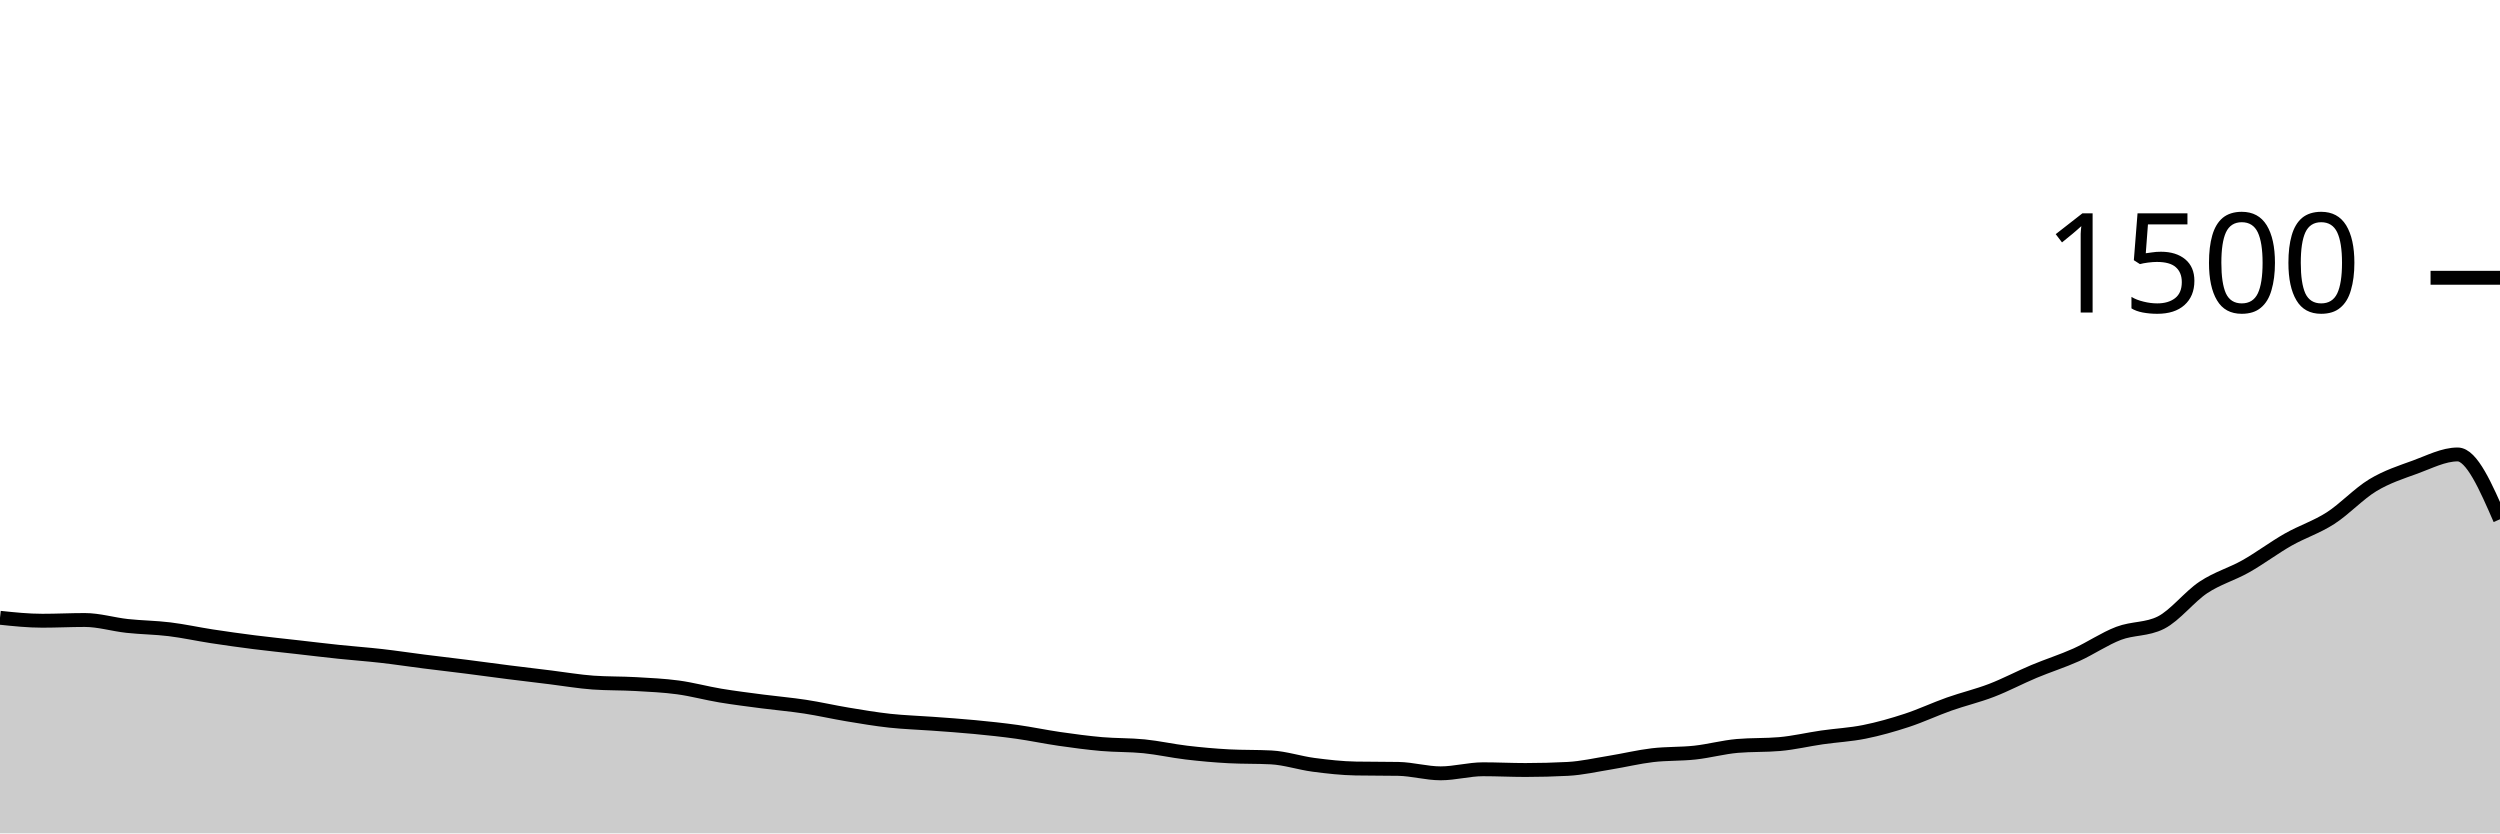
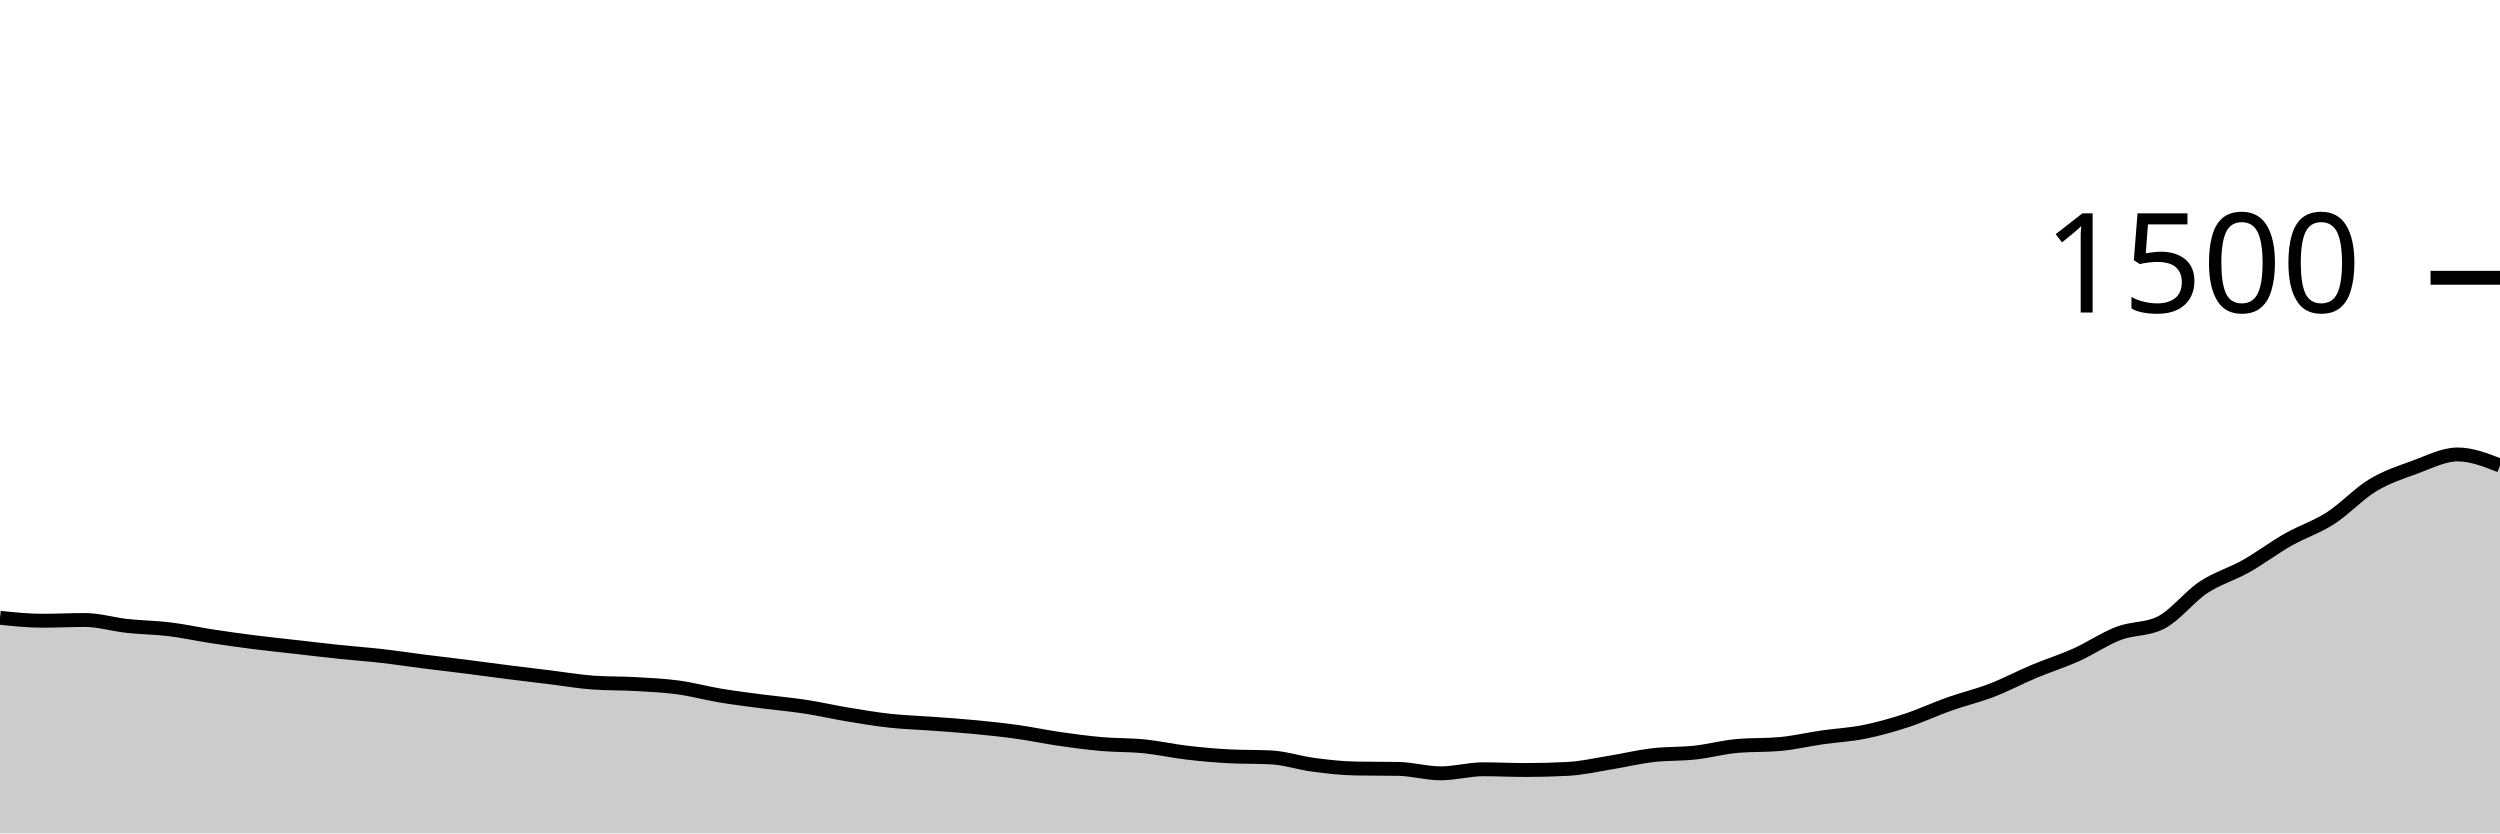
<svg xmlns="http://www.w3.org/2000/svg" viewBox="0 0 180 60">
  <g transform="translate(0,20)">
-     <path class="area" fill="rgba(0, 0, 0, 0.2)" d="M0,24.48C1.017,24.587,2.034,24.693,3.051,24.693C4.068,24.693,5.085,24.64,6.102,24.64C7.119,24.64,8.136,24.956,9.153,25.067C10.169,25.178,11.186,25.182,12.203,25.307C13.22,25.431,14.237,25.658,15.254,25.813C16.271,25.969,17.288,26.111,18.305,26.24C19.322,26.369,20.339,26.471,21.356,26.587C22.373,26.702,23.39,26.827,24.407,26.933C25.424,27.04,26.441,27.111,27.458,27.227C28.475,27.342,29.492,27.498,30.508,27.627C31.525,27.756,32.542,27.871,33.559,28C34.576,28.129,35.593,28.271,36.61,28.4C37.627,28.529,38.644,28.649,39.661,28.773C40.678,28.898,41.695,29.076,42.712,29.147C43.729,29.218,44.746,29.196,45.763,29.253C46.78,29.311,47.797,29.356,48.814,29.493C49.831,29.631,50.847,29.911,51.864,30.08C52.881,30.249,53.898,30.373,54.915,30.507C55.932,30.64,56.949,30.724,57.966,30.88C58.983,31.036,60,31.271,61.017,31.44C62.034,31.609,63.051,31.782,64.068,31.893C65.085,32.004,66.102,32.031,67.119,32.107C68.136,32.182,69.153,32.249,70.169,32.347C71.186,32.444,72.203,32.551,73.22,32.693C74.237,32.836,75.254,33.053,76.271,33.2C77.288,33.347,78.305,33.484,79.322,33.573C80.339,33.662,81.356,33.631,82.373,33.733C83.39,33.836,84.407,34.067,85.424,34.187C86.441,34.307,87.458,34.4,88.475,34.453C89.492,34.507,90.508,34.48,91.525,34.533C92.542,34.587,93.559,34.933,94.576,35.067C95.593,35.2,96.61,35.316,97.627,35.333C98.644,35.351,99.661,35.342,100.678,35.36C101.695,35.378,102.712,35.68,103.729,35.68C104.746,35.68,105.763,35.387,106.78,35.387C107.797,35.387,108.814,35.44,109.831,35.44C110.847,35.44,111.864,35.413,112.881,35.36C113.898,35.307,114.915,35.071,115.932,34.907C116.949,34.742,117.966,34.493,118.983,34.373C120,34.253,121.017,34.298,122.034,34.187C123.051,34.076,124.068,33.796,125.085,33.707C126.102,33.618,127.119,33.662,128.136,33.573C129.153,33.484,130.169,33.24,131.186,33.093C132.203,32.947,133.22,32.898,134.237,32.693C135.254,32.489,136.271,32.2,137.288,31.867C138.305,31.533,139.322,31.053,140.339,30.693C141.356,30.333,142.373,30.098,143.39,29.707C144.407,29.316,145.424,28.773,146.441,28.347C147.458,27.92,148.475,27.604,149.492,27.147C150.508,26.689,151.525,25.987,152.542,25.6C153.559,25.213,154.576,25.342,155.593,24.827C156.61,24.311,157.627,22.969,158.644,22.293C159.661,21.618,160.678,21.347,161.695,20.773C162.712,20.2,163.729,19.431,164.746,18.853C165.763,18.276,166.78,17.96,167.797,17.307C168.814,16.653,169.831,15.547,170.847,14.933C171.864,14.32,172.881,13.996,173.898,13.627C174.915,13.258,175.932,12.72,176.949,12.72C177.966,12.72,178.983,15.053,180,17.387L180,40C178.983,40,177.966,40,176.949,40C175.932,40,174.915,40,173.898,40C172.881,40,171.864,40,170.847,40C169.831,40,168.814,40,167.797,40C166.78,40,165.763,40,164.746,40C163.729,40,162.712,40,161.695,40C160.678,40,159.661,40,158.644,40C157.627,40,156.61,40,155.593,40C154.576,40,153.559,40,152.542,40C151.525,40,150.508,40,149.492,40C148.475,40,147.458,40,146.441,40C145.424,40,144.407,40,143.39,40C142.373,40,141.356,40,140.339,40C139.322,40,138.305,40,137.288,40C136.271,40,135.254,40,134.237,40C133.22,40,132.203,40,131.186,40C130.169,40,129.153,40,128.136,40C127.119,40,126.102,40,125.085,40C124.068,40,123.051,40,122.034,40C121.017,40,120,40,118.983,40C117.966,40,116.949,40,115.932,40C114.915,40,113.898,40,112.881,40C111.864,40,110.847,40,109.831,40C108.814,40,107.797,40,106.78,40C105.763,40,104.746,40,103.729,40C102.712,40,101.695,40,100.678,40C99.661,40,98.644,40,97.627,40C96.61,40,95.593,40,94.576,40C93.559,40,92.542,40,91.525,40C90.508,40,89.492,40,88.475,40C87.458,40,86.441,40,85.424,40C84.407,40,83.39,40,82.373,40C81.356,40,80.339,40,79.322,40C78.305,40,77.288,40,76.271,40C75.254,40,74.237,40,73.22,40C72.203,40,71.186,40,70.169,40C69.153,40,68.136,40,67.119,40C66.102,40,65.085,40,64.068,40C63.051,40,62.034,40,61.017,40C60,40,58.983,40,57.966,40C56.949,40,55.932,40,54.915,40C53.898,40,52.881,40,51.864,40C50.847,40,49.831,40,48.814,40C47.797,40,46.78,40,45.763,40C44.746,40,43.729,40,42.712,40C41.695,40,40.678,40,39.661,40C38.644,40,37.627,40,36.61,40C35.593,40,34.576,40,33.559,40C32.542,40,31.525,40,30.508,40C29.492,40,28.475,40,27.458,40C26.441,40,25.424,40,24.407,40C23.39,40,22.373,40,21.356,40C20.339,40,19.322,40,18.305,40C17.288,40,16.271,40,15.254,40C14.237,40,13.22,40,12.203,40C11.186,40,10.169,40,9.153,40C8.136,40,7.119,40,6.102,40C5.085,40,4.068,40,3.051,40C2.034,40,1.017,40,0,40Z" />
-     <path class="line" stroke="black" fill="none" d="M0,24.48C1.017,24.587,2.034,24.693,3.051,24.693C4.068,24.693,5.085,24.64,6.102,24.64C7.119,24.64,8.136,24.956,9.153,25.067C10.169,25.178,11.186,25.182,12.203,25.307C13.22,25.431,14.237,25.658,15.254,25.813C16.271,25.969,17.288,26.111,18.305,26.24C19.322,26.369,20.339,26.471,21.356,26.587C22.373,26.702,23.39,26.827,24.407,26.933C25.424,27.04,26.441,27.111,27.458,27.227C28.475,27.342,29.492,27.498,30.508,27.627C31.525,27.756,32.542,27.871,33.559,28C34.576,28.129,35.593,28.271,36.61,28.4C37.627,28.529,38.644,28.649,39.661,28.773C40.678,28.898,41.695,29.076,42.712,29.147C43.729,29.218,44.746,29.196,45.763,29.253C46.78,29.311,47.797,29.356,48.814,29.493C49.831,29.631,50.847,29.911,51.864,30.08C52.881,30.249,53.898,30.373,54.915,30.507C55.932,30.64,56.949,30.724,57.966,30.88C58.983,31.036,60,31.271,61.017,31.44C62.034,31.609,63.051,31.782,64.068,31.893C65.085,32.004,66.102,32.031,67.119,32.107C68.136,32.182,69.153,32.249,70.169,32.347C71.186,32.444,72.203,32.551,73.22,32.693C74.237,32.836,75.254,33.053,76.271,33.2C77.288,33.347,78.305,33.484,79.322,33.573C80.339,33.662,81.356,33.631,82.373,33.733C83.39,33.836,84.407,34.067,85.424,34.187C86.441,34.307,87.458,34.4,88.475,34.453C89.492,34.507,90.508,34.48,91.525,34.533C92.542,34.587,93.559,34.933,94.576,35.067C95.593,35.2,96.61,35.316,97.627,35.333C98.644,35.351,99.661,35.342,100.678,35.36C101.695,35.378,102.712,35.68,103.729,35.68C104.746,35.68,105.763,35.387,106.78,35.387C107.797,35.387,108.814,35.44,109.831,35.44C110.847,35.44,111.864,35.413,112.881,35.36C113.898,35.307,114.915,35.071,115.932,34.907C116.949,34.742,117.966,34.493,118.983,34.373C120,34.253,121.017,34.298,122.034,34.187C123.051,34.076,124.068,33.796,125.085,33.707C126.102,33.618,127.119,33.662,128.136,33.573C129.153,33.484,130.169,33.24,131.186,33.093C132.203,32.947,133.22,32.898,134.237,32.693C135.254,32.489,136.271,32.2,137.288,31.867C138.305,31.533,139.322,31.053,140.339,30.693C141.356,30.333,142.373,30.098,143.39,29.707C144.407,29.316,145.424,28.773,146.441,28.347C147.458,27.92,148.475,27.604,149.492,27.147C150.508,26.689,151.525,25.987,152.542,25.6C153.559,25.213,154.576,25.342,155.593,24.827C156.61,24.311,157.627,22.969,158.644,22.293C159.661,21.618,160.678,21.347,161.695,20.773C162.712,20.2,163.729,19.431,164.746,18.853C165.763,18.276,166.78,17.96,167.797,17.307C168.814,16.653,169.831,15.547,170.847,14.933C171.864,14.32,172.881,13.996,173.898,13.627C174.915,13.258,175.932,12.72,176.949,12.72C177.966,12.72,178.983,15.053,180,17.387" />
+     <path class="area" fill="rgba(0, 0, 0, 0.2)" d="M0,24.48C1.017,24.587,2.034,24.693,3.051,24.693C4.068,24.693,5.085,24.64,6.102,24.64C7.119,24.64,8.136,24.956,9.153,25.067C10.169,25.178,11.186,25.182,12.203,25.307C13.22,25.431,14.237,25.658,15.254,25.813C16.271,25.969,17.288,26.111,18.305,26.24C19.322,26.369,20.339,26.471,21.356,26.587C22.373,26.702,23.39,26.827,24.407,26.933C25.424,27.04,26.441,27.111,27.458,27.227C28.475,27.342,29.492,27.498,30.508,27.627C31.525,27.756,32.542,27.871,33.559,28C34.576,28.129,35.593,28.271,36.61,28.4C37.627,28.529,38.644,28.649,39.661,28.773C40.678,28.898,41.695,29.076,42.712,29.147C43.729,29.218,44.746,29.196,45.763,29.253C46.78,29.311,47.797,29.356,48.814,29.493C49.831,29.631,50.847,29.911,51.864,30.08C52.881,30.249,53.898,30.373,54.915,30.507C55.932,30.64,56.949,30.724,57.966,30.88C58.983,31.036,60,31.271,61.017,31.44C62.034,31.609,63.051,31.782,64.068,31.893C65.085,32.004,66.102,32.031,67.119,32.107C68.136,32.182,69.153,32.249,70.169,32.347C71.186,32.444,72.203,32.551,73.22,32.693C74.237,32.836,75.254,33.053,76.271,33.2C77.288,33.347,78.305,33.484,79.322,33.573C80.339,33.662,81.356,33.631,82.373,33.733C83.39,33.836,84.407,34.067,85.424,34.187C86.441,34.307,87.458,34.4,88.475,34.453C89.492,34.507,90.508,34.48,91.525,34.533C92.542,34.587,93.559,34.933,94.576,35.067C95.593,35.2,96.61,35.316,97.627,35.333C98.644,35.351,99.661,35.342,100.678,35.36C101.695,35.378,102.712,35.68,103.729,35.68C104.746,35.68,105.763,35.387,106.78,35.387C107.797,35.387,108.814,35.44,109.831,35.44C110.847,35.44,111.864,35.413,112.881,35.36C113.898,35.307,114.915,35.071,115.932,34.907C116.949,34.742,117.966,34.493,118.983,34.373C120,34.253,121.017,34.298,122.034,34.187C123.051,34.076,124.068,33.796,125.085,33.707C126.102,33.618,127.119,33.662,128.136,33.573C129.153,33.484,130.169,33.24,131.186,33.093C132.203,32.947,133.22,32.898,134.237,32.693C135.254,32.489,136.271,32.2,137.288,31.867C138.305,31.533,139.322,31.053,140.339,30.693C141.356,30.333,142.373,30.098,143.39,29.707C144.407,29.316,145.424,28.773,146.441,28.347C147.458,27.92,148.475,27.604,149.492,27.147C150.508,26.689,151.525,25.987,152.542,25.6C153.559,25.213,154.576,25.342,155.593,24.827C156.61,24.311,157.627,22.969,158.644,22.293C159.661,21.618,160.678,21.347,161.695,20.773C162.712,20.2,163.729,19.431,164.746,18.853C165.763,18.276,166.78,17.96,167.797,17.307C168.814,16.653,169.831,15.547,170.847,14.933C171.864,14.32,172.881,13.996,173.898,13.627C174.915,13.258,175.932,12.72,176.949,12.72C177.966,12.72,178.983,13.12,180,13.52L180,40C178.983,40,177.966,40,176.949,40C175.932,40,174.915,40,173.898,40C172.881,40,171.864,40,170.847,40C169.831,40,168.814,40,167.797,40C166.78,40,165.763,40,164.746,40C163.729,40,162.712,40,161.695,40C160.678,40,159.661,40,158.644,40C157.627,40,156.61,40,155.593,40C154.576,40,153.559,40,152.542,40C151.525,40,150.508,40,149.492,40C148.475,40,147.458,40,146.441,40C145.424,40,144.407,40,143.39,40C142.373,40,141.356,40,140.339,40C139.322,40,138.305,40,137.288,40C136.271,40,135.254,40,134.237,40C133.22,40,132.203,40,131.186,40C130.169,40,129.153,40,128.136,40C127.119,40,126.102,40,125.085,40C124.068,40,123.051,40,122.034,40C121.017,40,120,40,118.983,40C117.966,40,116.949,40,115.932,40C114.915,40,113.898,40,112.881,40C111.864,40,110.847,40,109.831,40C108.814,40,107.797,40,106.78,40C105.763,40,104.746,40,103.729,40C102.712,40,101.695,40,100.678,40C99.661,40,98.644,40,97.627,40C96.61,40,95.593,40,94.576,40C93.559,40,92.542,40,91.525,40C90.508,40,89.492,40,88.475,40C87.458,40,86.441,40,85.424,40C84.407,40,83.39,40,82.373,40C81.356,40,80.339,40,79.322,40C78.305,40,77.288,40,76.271,40C75.254,40,74.237,40,73.22,40C72.203,40,71.186,40,70.169,40C69.153,40,68.136,40,67.119,40C66.102,40,65.085,40,64.068,40C63.051,40,62.034,40,61.017,40C60,40,58.983,40,57.966,40C56.949,40,55.932,40,54.915,40C53.898,40,52.881,40,51.864,40C50.847,40,49.831,40,48.814,40C47.797,40,46.78,40,45.763,40C44.746,40,43.729,40,42.712,40C41.695,40,40.678,40,39.661,40C38.644,40,37.627,40,36.61,40C35.593,40,34.576,40,33.559,40C32.542,40,31.525,40,30.508,40C29.492,40,28.475,40,27.458,40C26.441,40,25.424,40,24.407,40C23.39,40,22.373,40,21.356,40C20.339,40,19.322,40,18.305,40C17.288,40,16.271,40,15.254,40C14.237,40,13.22,40,12.203,40C11.186,40,10.169,40,9.153,40C8.136,40,7.119,40,6.102,40C5.085,40,4.068,40,3.051,40C2.034,40,1.017,40,0,40Z" />
+     <path class="line" stroke="black" fill="none" d="M0,24.48C1.017,24.587,2.034,24.693,3.051,24.693C4.068,24.693,5.085,24.64,6.102,24.64C7.119,24.64,8.136,24.956,9.153,25.067C10.169,25.178,11.186,25.182,12.203,25.307C13.22,25.431,14.237,25.658,15.254,25.813C16.271,25.969,17.288,26.111,18.305,26.24C19.322,26.369,20.339,26.471,21.356,26.587C22.373,26.702,23.39,26.827,24.407,26.933C25.424,27.04,26.441,27.111,27.458,27.227C28.475,27.342,29.492,27.498,30.508,27.627C31.525,27.756,32.542,27.871,33.559,28C34.576,28.129,35.593,28.271,36.61,28.4C37.627,28.529,38.644,28.649,39.661,28.773C40.678,28.898,41.695,29.076,42.712,29.147C43.729,29.218,44.746,29.196,45.763,29.253C46.78,29.311,47.797,29.356,48.814,29.493C49.831,29.631,50.847,29.911,51.864,30.08C52.881,30.249,53.898,30.373,54.915,30.507C55.932,30.64,56.949,30.724,57.966,30.88C58.983,31.036,60,31.271,61.017,31.44C62.034,31.609,63.051,31.782,64.068,31.893C65.085,32.004,66.102,32.031,67.119,32.107C68.136,32.182,69.153,32.249,70.169,32.347C71.186,32.444,72.203,32.551,73.22,32.693C74.237,32.836,75.254,33.053,76.271,33.2C77.288,33.347,78.305,33.484,79.322,33.573C80.339,33.662,81.356,33.631,82.373,33.733C83.39,33.836,84.407,34.067,85.424,34.187C86.441,34.307,87.458,34.4,88.475,34.453C89.492,34.507,90.508,34.48,91.525,34.533C92.542,34.587,93.559,34.933,94.576,35.067C95.593,35.2,96.61,35.316,97.627,35.333C98.644,35.351,99.661,35.342,100.678,35.36C101.695,35.378,102.712,35.68,103.729,35.68C104.746,35.68,105.763,35.387,106.78,35.387C107.797,35.387,108.814,35.44,109.831,35.44C110.847,35.44,111.864,35.413,112.881,35.36C113.898,35.307,114.915,35.071,115.932,34.907C116.949,34.742,117.966,34.493,118.983,34.373C120,34.253,121.017,34.298,122.034,34.187C123.051,34.076,124.068,33.796,125.085,33.707C126.102,33.618,127.119,33.662,128.136,33.573C129.153,33.484,130.169,33.24,131.186,33.093C132.203,32.947,133.22,32.898,134.237,32.693C135.254,32.489,136.271,32.2,137.288,31.867C138.305,31.533,139.322,31.053,140.339,30.693C141.356,30.333,142.373,30.098,143.39,29.707C144.407,29.316,145.424,28.773,146.441,28.347C147.458,27.92,148.475,27.604,149.492,27.147C150.508,26.689,151.525,25.987,152.542,25.6C153.559,25.213,154.576,25.342,155.593,24.827C156.61,24.311,157.627,22.969,158.644,22.293C159.661,21.618,160.678,21.347,161.695,20.773C162.712,20.2,163.729,19.431,164.746,18.853C165.763,18.276,166.78,17.96,167.797,17.307C168.814,16.653,169.831,15.547,170.847,14.933C171.864,14.32,172.881,13.996,173.898,13.627C174.915,13.258,175.932,12.72,176.949,12.72C177.966,12.72,178.983,13.12,180,13.52" />
    <path class="axis-ceiling" stroke-width="1" stroke="black" fill="none" d="M175,0L180,0" />
    <text class="axis-ceiling-label" font-family="sans-serif" text-anchor="end" font-size="10px" x="170" y="2.5">1500</text>
  </g>
</svg>
